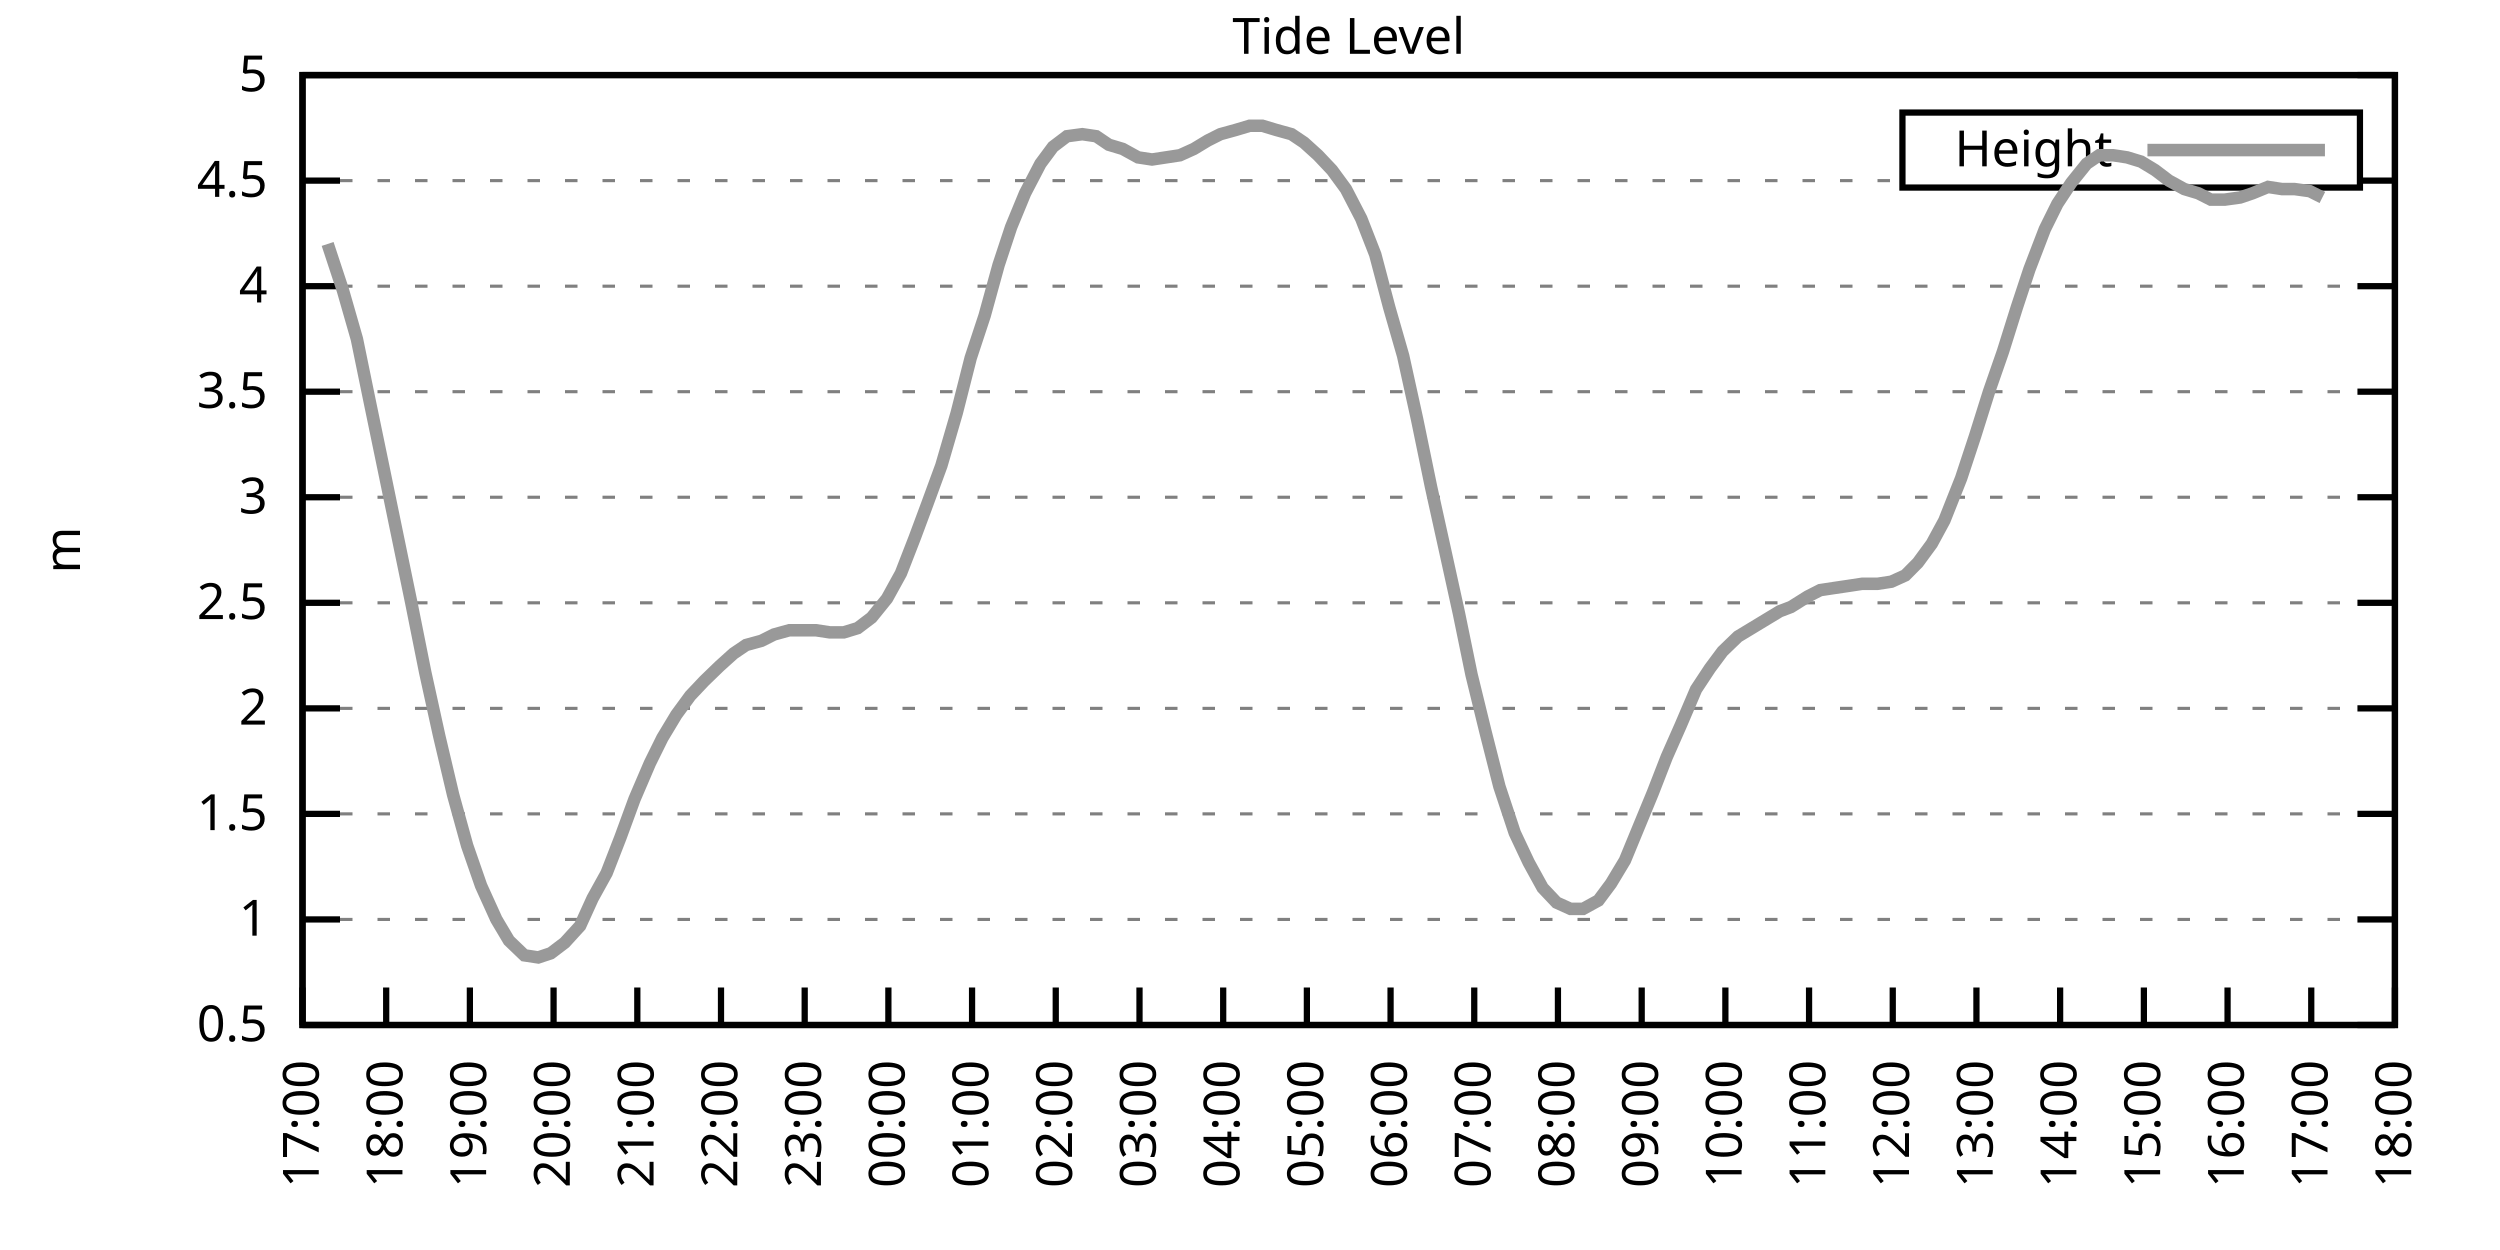
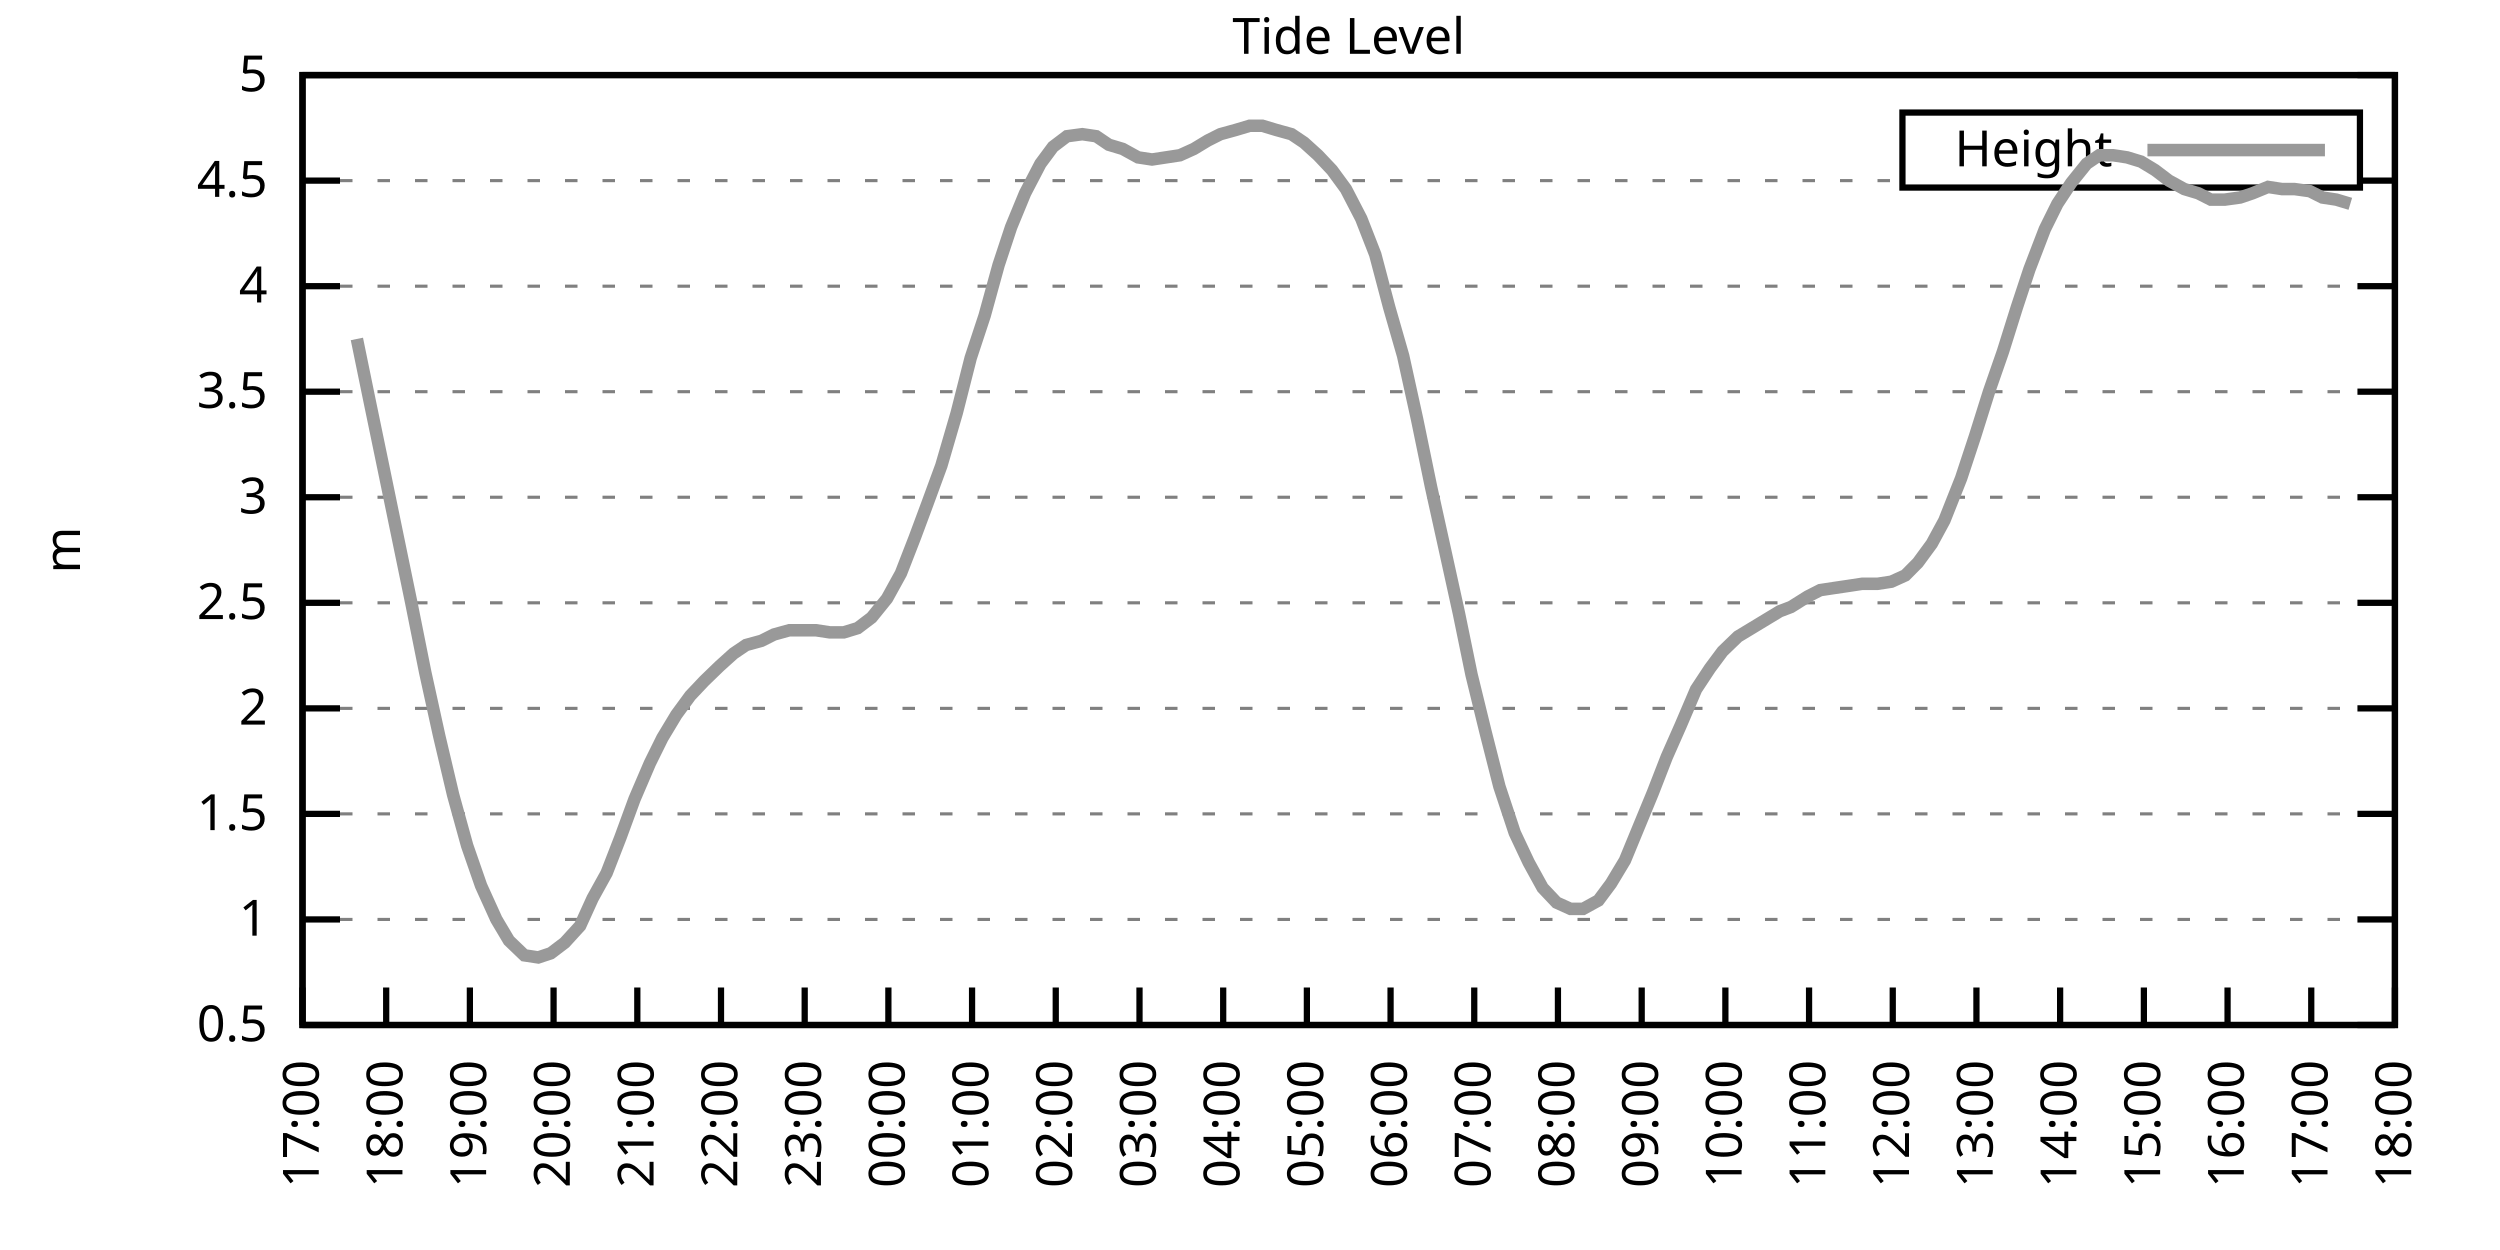
<svg xmlns="http://www.w3.org/2000/svg" xmlns:xlink="http://www.w3.org/1999/xlink" width="400" height="200" viewBox="0 0 400 200">
  <g id="gnuplot_canvas">
    <rect x="0" y="0" width="400" height="200" fill="none" />
    <defs>
      <circle id="gpDot" r="0.5" stroke-width="0.5" stroke="currentColor" />
      <path id="gpPt0" stroke-width="0.333" stroke="currentColor" d="M-1,0 h2 M0,-1 v2" />
      <path id="gpPt1" stroke-width="0.333" stroke="currentColor" d="M-1,-1 L1,1 M1,-1 L-1,1" />
      <path id="gpPt2" stroke-width="0.333" stroke="currentColor" d="M-1,0 L1,0 M0,-1 L0,1 M-1,-1 L1,1 M-1,1 L1,-1" />
      <rect id="gpPt3" stroke-width="0.333" stroke="currentColor" x="-1" y="-1" width="2" height="2" />
      <rect id="gpPt4" stroke-width="0.333" stroke="currentColor" fill="currentColor" x="-1" y="-1" width="2" height="2" />
      <circle id="gpPt5" stroke-width="0.333" stroke="currentColor" cx="0" cy="0" r="1" />
      <use xlink:href="#gpPt5" id="gpPt6" fill="currentColor" stroke="none" />
      <path id="gpPt7" stroke-width="0.333" stroke="currentColor" d="M0,-1.33 L-1.33,0.67 L1.33,0.67 z" />
      <use xlink:href="#gpPt7" id="gpPt8" fill="currentColor" stroke="none" />
      <use xlink:href="#gpPt7" id="gpPt9" stroke="currentColor" transform="rotate(180)" />
      <use xlink:href="#gpPt9" id="gpPt10" fill="currentColor" stroke="none" />
      <use xlink:href="#gpPt3" id="gpPt11" stroke="currentColor" transform="rotate(45)" />
      <use xlink:href="#gpPt11" id="gpPt12" fill="currentColor" stroke="none" />
      <path id="gpPt13" stroke-width="0.333" stroke="currentColor" d="M0,1.330 L1.265,0.411 L0.782,-1.067 L-0.782,-1.076 L-1.265,0.411 z" />
      <use xlink:href="#gpPt13" id="gpPt14" fill="currentColor" stroke="none" />
      <filter id="textbox" filterUnits="objectBoundingBox" x="0" y="0" height="1" width="1">
        <feFlood flood-color="white" flood-opacity="1" result="bgnd" />
        <feComposite in="SourceGraphic" in2="bgnd" operator="atop" />
      </filter>
      <filter id="greybox" filterUnits="objectBoundingBox" x="0" y="0" height="1" width="1">
        <feFlood flood-color="lightgrey" flood-opacity="1" result="grey" />
        <feComposite in="SourceGraphic" in2="grey" operator="atop" />
      </filter>
    </defs>
    <g fill="none" color="white" stroke="currentColor" stroke-width="1.00" stroke-linecap="butt" stroke-linejoin="miter">
</g>
    <g fill="none" color="black" stroke="currentColor" stroke-width="1.00" stroke-linecap="butt" stroke-linejoin="miter">
      <g stroke="none" shape-rendering="crispEdges">
        <polygon fill="rgb(255, 255, 255)" points="48.40,164.00 383.18,164.00 383.18,12.02 48.40,12.02 " />
      </g>
    </g>
    <g fill="none" color="black" stroke="currentColor" stroke-width="1.00" stroke-linecap="butt" stroke-linejoin="miter">
</g>
    <g fill="none" color="black" stroke="black" stroke-width="0.50" stroke-linecap="butt" stroke-linejoin="miter">
</g>
    <g fill="none" color="gray" stroke="currentColor" stroke-width="0.50" stroke-linecap="butt" stroke-linejoin="miter">
      <path stroke="gray" stroke-dasharray="2,4" class="gridline" d="M48.40,164.00 L383.19,164.00  " />
    </g>
    <g fill="none" color="gray" stroke="gray" stroke-width="1.00" stroke-linecap="butt" stroke-linejoin="miter">
</g>
    <g fill="none" color="black" stroke="currentColor" stroke-width="1.00" stroke-linecap="butt" stroke-linejoin="miter">
      <path stroke="black" d="M48.40,164.00 L54.40,164.00 M383.19,164.00 L377.19,164.00  " />
      <g transform="translate(42.80,166.60)" stroke="none" fill="black" font-family="Sans" font-size="8.00" text-anchor="end">
        <text>
          <tspan font-family="Sans"> 0.5</tspan>
        </text>
      </g>
    </g>
    <g fill="none" color="black" stroke="currentColor" stroke-width="1.00" stroke-linecap="butt" stroke-linejoin="miter">
</g>
    <g fill="none" color="black" stroke="black" stroke-width="0.50" stroke-linecap="butt" stroke-linejoin="miter">
</g>
    <g fill="none" color="gray" stroke="currentColor" stroke-width="0.50" stroke-linecap="butt" stroke-linejoin="miter">
      <path stroke="gray" stroke-dasharray="2,4" class="gridline" d="M48.40,147.11 L383.19,147.11  " />
    </g>
    <g fill="none" color="gray" stroke="gray" stroke-width="1.00" stroke-linecap="butt" stroke-linejoin="miter">
</g>
    <g fill="none" color="black" stroke="currentColor" stroke-width="1.00" stroke-linecap="butt" stroke-linejoin="miter">
      <path stroke="black" d="M48.40,147.11 L54.40,147.11 M383.19,147.11 L377.19,147.11  " />
      <g transform="translate(42.80,149.71)" stroke="none" fill="black" font-family="Sans" font-size="8.00" text-anchor="end">
        <text>
          <tspan font-family="Sans"> 1</tspan>
        </text>
      </g>
    </g>
    <g fill="none" color="black" stroke="currentColor" stroke-width="1.00" stroke-linecap="butt" stroke-linejoin="miter">
</g>
    <g fill="none" color="black" stroke="black" stroke-width="0.50" stroke-linecap="butt" stroke-linejoin="miter">
</g>
    <g fill="none" color="gray" stroke="currentColor" stroke-width="0.50" stroke-linecap="butt" stroke-linejoin="miter">
      <path stroke="gray" stroke-dasharray="2,4" class="gridline" d="M48.40,130.22 L383.19,130.22  " />
    </g>
    <g fill="none" color="gray" stroke="gray" stroke-width="1.00" stroke-linecap="butt" stroke-linejoin="miter">
</g>
    <g fill="none" color="black" stroke="currentColor" stroke-width="1.00" stroke-linecap="butt" stroke-linejoin="miter">
      <path stroke="black" d="M48.40,130.22 L54.40,130.22 M383.19,130.22 L377.19,130.22  " />
      <g transform="translate(42.80,132.82)" stroke="none" fill="black" font-family="Sans" font-size="8.00" text-anchor="end">
        <text>
          <tspan font-family="Sans"> 1.5</tspan>
        </text>
      </g>
    </g>
    <g fill="none" color="black" stroke="currentColor" stroke-width="1.00" stroke-linecap="butt" stroke-linejoin="miter">
</g>
    <g fill="none" color="black" stroke="black" stroke-width="0.50" stroke-linecap="butt" stroke-linejoin="miter">
</g>
    <g fill="none" color="gray" stroke="currentColor" stroke-width="0.50" stroke-linecap="butt" stroke-linejoin="miter">
      <path stroke="gray" stroke-dasharray="2,4" class="gridline" d="M48.40,113.34 L383.19,113.34  " />
    </g>
    <g fill="none" color="gray" stroke="gray" stroke-width="1.00" stroke-linecap="butt" stroke-linejoin="miter">
</g>
    <g fill="none" color="black" stroke="currentColor" stroke-width="1.00" stroke-linecap="butt" stroke-linejoin="miter">
      <path stroke="black" d="M48.40,113.34 L54.40,113.34 M383.19,113.34 L377.19,113.34  " />
      <g transform="translate(42.80,115.94)" stroke="none" fill="black" font-family="Sans" font-size="8.00" text-anchor="end">
        <text>
          <tspan font-family="Sans"> 2</tspan>
        </text>
      </g>
    </g>
    <g fill="none" color="black" stroke="currentColor" stroke-width="1.00" stroke-linecap="butt" stroke-linejoin="miter">
</g>
    <g fill="none" color="black" stroke="black" stroke-width="0.50" stroke-linecap="butt" stroke-linejoin="miter">
</g>
    <g fill="none" color="gray" stroke="currentColor" stroke-width="0.50" stroke-linecap="butt" stroke-linejoin="miter">
      <path stroke="gray" stroke-dasharray="2,4" class="gridline" d="M48.40,96.45 L383.19,96.45  " />
    </g>
    <g fill="none" color="gray" stroke="gray" stroke-width="1.00" stroke-linecap="butt" stroke-linejoin="miter">
</g>
    <g fill="none" color="black" stroke="currentColor" stroke-width="1.00" stroke-linecap="butt" stroke-linejoin="miter">
      <path stroke="black" d="M48.40,96.45 L54.40,96.45 M383.19,96.45 L377.19,96.45  " />
      <g transform="translate(42.80,99.05)" stroke="none" fill="black" font-family="Sans" font-size="8.00" text-anchor="end">
        <text>
          <tspan font-family="Sans"> 2.5</tspan>
        </text>
      </g>
    </g>
    <g fill="none" color="black" stroke="currentColor" stroke-width="1.00" stroke-linecap="butt" stroke-linejoin="miter">
</g>
    <g fill="none" color="black" stroke="black" stroke-width="0.50" stroke-linecap="butt" stroke-linejoin="miter">
</g>
    <g fill="none" color="gray" stroke="currentColor" stroke-width="0.50" stroke-linecap="butt" stroke-linejoin="miter">
      <path stroke="gray" stroke-dasharray="2,4" class="gridline" d="M48.40,79.56 L383.19,79.56  " />
    </g>
    <g fill="none" color="gray" stroke="gray" stroke-width="1.00" stroke-linecap="butt" stroke-linejoin="miter">
</g>
    <g fill="none" color="black" stroke="currentColor" stroke-width="1.00" stroke-linecap="butt" stroke-linejoin="miter">
      <path stroke="black" d="M48.40,79.56 L54.40,79.56 M383.19,79.56 L377.19,79.56  " />
      <g transform="translate(42.80,82.16)" stroke="none" fill="black" font-family="Sans" font-size="8.00" text-anchor="end">
        <text>
          <tspan font-family="Sans"> 3</tspan>
        </text>
      </g>
    </g>
    <g fill="none" color="black" stroke="currentColor" stroke-width="1.00" stroke-linecap="butt" stroke-linejoin="miter">
</g>
    <g fill="none" color="black" stroke="black" stroke-width="0.50" stroke-linecap="butt" stroke-linejoin="miter">
</g>
    <g fill="none" color="gray" stroke="currentColor" stroke-width="0.50" stroke-linecap="butt" stroke-linejoin="miter">
      <path stroke="gray" stroke-dasharray="2,4" class="gridline" d="M48.40,62.67 L383.19,62.67  " />
    </g>
    <g fill="none" color="gray" stroke="gray" stroke-width="1.00" stroke-linecap="butt" stroke-linejoin="miter">
</g>
    <g fill="none" color="black" stroke="currentColor" stroke-width="1.00" stroke-linecap="butt" stroke-linejoin="miter">
      <path stroke="black" d="M48.40,62.67 L54.40,62.67 M383.19,62.67 L377.19,62.67  " />
      <g transform="translate(42.80,65.27)" stroke="none" fill="black" font-family="Sans" font-size="8.00" text-anchor="end">
        <text>
          <tspan font-family="Sans"> 3.5</tspan>
        </text>
      </g>
    </g>
    <g fill="none" color="black" stroke="currentColor" stroke-width="1.00" stroke-linecap="butt" stroke-linejoin="miter">
</g>
    <g fill="none" color="black" stroke="black" stroke-width="0.50" stroke-linecap="butt" stroke-linejoin="miter">
</g>
    <g fill="none" color="gray" stroke="currentColor" stroke-width="0.50" stroke-linecap="butt" stroke-linejoin="miter">
      <path stroke="gray" stroke-dasharray="2,4" class="gridline" d="M48.40,45.79 L383.19,45.79  " />
    </g>
    <g fill="none" color="gray" stroke="gray" stroke-width="1.00" stroke-linecap="butt" stroke-linejoin="miter">
</g>
    <g fill="none" color="black" stroke="currentColor" stroke-width="1.00" stroke-linecap="butt" stroke-linejoin="miter">
      <path stroke="black" d="M48.40,45.79 L54.40,45.79 M383.19,45.79 L377.19,45.79  " />
      <g transform="translate(42.80,48.39)" stroke="none" fill="black" font-family="Sans" font-size="8.00" text-anchor="end">
        <text>
          <tspan font-family="Sans"> 4</tspan>
        </text>
      </g>
    </g>
    <g fill="none" color="black" stroke="currentColor" stroke-width="1.00" stroke-linecap="butt" stroke-linejoin="miter">
</g>
    <g fill="none" color="black" stroke="black" stroke-width="0.50" stroke-linecap="butt" stroke-linejoin="miter">
</g>
    <g fill="none" color="gray" stroke="currentColor" stroke-width="0.50" stroke-linecap="butt" stroke-linejoin="miter">
      <path stroke="gray" stroke-dasharray="2,4" class="gridline" d="M48.40,28.90 L304.39,28.90 M377.59,28.90 L383.19,28.90  " />
    </g>
    <g fill="none" color="gray" stroke="gray" stroke-width="1.00" stroke-linecap="butt" stroke-linejoin="miter">
</g>
    <g fill="none" color="black" stroke="currentColor" stroke-width="1.00" stroke-linecap="butt" stroke-linejoin="miter">
      <path stroke="black" d="M48.40,28.90 L54.40,28.90 M383.19,28.90 L377.19,28.90  " />
      <g transform="translate(42.80,31.50)" stroke="none" fill="black" font-family="Sans" font-size="8.00" text-anchor="end">
        <text>
          <tspan font-family="Sans"> 4.5</tspan>
        </text>
      </g>
    </g>
    <g fill="none" color="black" stroke="currentColor" stroke-width="1.00" stroke-linecap="butt" stroke-linejoin="miter">
</g>
    <g fill="none" color="black" stroke="black" stroke-width="0.50" stroke-linecap="butt" stroke-linejoin="miter">
</g>
    <g fill="none" color="gray" stroke="currentColor" stroke-width="0.50" stroke-linecap="butt" stroke-linejoin="miter">
      <path stroke="gray" stroke-dasharray="2,4" class="gridline" d="M48.40,12.01 L383.19,12.01  " />
    </g>
    <g fill="none" color="gray" stroke="gray" stroke-width="1.00" stroke-linecap="butt" stroke-linejoin="miter">
</g>
    <g fill="none" color="black" stroke="currentColor" stroke-width="1.00" stroke-linecap="butt" stroke-linejoin="miter">
      <path stroke="black" d="M48.40,12.01 L54.40,12.01 M383.19,12.01 L377.19,12.01  " />
      <g transform="translate(42.80,14.61)" stroke="none" fill="black" font-family="Sans" font-size="8.00" text-anchor="end">
        <text>
          <tspan font-family="Sans"> 5</tspan>
        </text>
      </g>
    </g>
    <g fill="none" color="black" stroke="currentColor" stroke-width="1.00" stroke-linecap="butt" stroke-linejoin="miter">
      <path stroke="black" d="M48.40,164.00 L48.40,158.00  " />
      <g transform="translate(51.00,169.60) rotate(270.00)" stroke="none" fill="black" font-family="Sans" font-size="8.00" text-anchor="end">
        <text>
          <tspan font-family="Sans">17:00</tspan>
        </text>
      </g>
    </g>
    <g fill="none" color="black" stroke="currentColor" stroke-width="1.00" stroke-linecap="butt" stroke-linejoin="miter">
      <path stroke="black" d="M61.79,164.00 L61.79,158.00  " />
      <g transform="translate(64.39,169.60) rotate(270.00)" stroke="none" fill="black" font-family="Sans" font-size="8.00" text-anchor="end">
        <text>
          <tspan font-family="Sans">18:00</tspan>
        </text>
      </g>
    </g>
    <g fill="none" color="black" stroke="currentColor" stroke-width="1.00" stroke-linecap="butt" stroke-linejoin="miter">
      <path stroke="black" d="M75.18,164.00 L75.18,158.00  " />
      <g transform="translate(77.78,169.60) rotate(270.00)" stroke="none" fill="black" font-family="Sans" font-size="8.00" text-anchor="end">
        <text>
          <tspan font-family="Sans">19:00</tspan>
        </text>
      </g>
    </g>
    <g fill="none" color="black" stroke="currentColor" stroke-width="1.00" stroke-linecap="butt" stroke-linejoin="miter">
      <path stroke="black" d="M88.57,164.00 L88.57,158.00  " />
      <g transform="translate(91.17,169.60) rotate(270.00)" stroke="none" fill="black" font-family="Sans" font-size="8.00" text-anchor="end">
        <text>
          <tspan font-family="Sans">20:00</tspan>
        </text>
      </g>
    </g>
    <g fill="none" color="black" stroke="currentColor" stroke-width="1.00" stroke-linecap="butt" stroke-linejoin="miter">
      <path stroke="black" d="M101.97,164.00 L101.97,158.00  " />
      <g transform="translate(104.57,169.60) rotate(270.00)" stroke="none" fill="black" font-family="Sans" font-size="8.00" text-anchor="end">
        <text>
          <tspan font-family="Sans">21:00</tspan>
        </text>
      </g>
    </g>
    <g fill="none" color="black" stroke="currentColor" stroke-width="1.00" stroke-linecap="butt" stroke-linejoin="miter">
      <path stroke="black" d="M115.36,164.00 L115.36,158.00  " />
      <g transform="translate(117.96,169.60) rotate(270.00)" stroke="none" fill="black" font-family="Sans" font-size="8.00" text-anchor="end">
        <text>
          <tspan font-family="Sans">22:00</tspan>
        </text>
      </g>
    </g>
    <g fill="none" color="black" stroke="currentColor" stroke-width="1.00" stroke-linecap="butt" stroke-linejoin="miter">
      <path stroke="black" d="M128.75,164.00 L128.75,158.00  " />
      <g transform="translate(131.35,169.60) rotate(270.00)" stroke="none" fill="black" font-family="Sans" font-size="8.00" text-anchor="end">
        <text>
          <tspan font-family="Sans">23:00</tspan>
        </text>
      </g>
    </g>
    <g fill="none" color="black" stroke="currentColor" stroke-width="1.00" stroke-linecap="butt" stroke-linejoin="miter">
      <path stroke="black" d="M142.14,164.00 L142.14,158.00  " />
      <g transform="translate(144.74,169.60) rotate(270.00)" stroke="none" fill="black" font-family="Sans" font-size="8.00" text-anchor="end">
        <text>
          <tspan font-family="Sans">00:00</tspan>
        </text>
      </g>
    </g>
    <g fill="none" color="black" stroke="currentColor" stroke-width="1.00" stroke-linecap="butt" stroke-linejoin="miter">
      <path stroke="black" d="M155.53,164.00 L155.53,158.00  " />
      <g transform="translate(158.13,169.60) rotate(270.00)" stroke="none" fill="black" font-family="Sans" font-size="8.00" text-anchor="end">
        <text>
          <tspan font-family="Sans">01:00</tspan>
        </text>
      </g>
    </g>
    <g fill="none" color="black" stroke="currentColor" stroke-width="1.00" stroke-linecap="butt" stroke-linejoin="miter">
      <path stroke="black" d="M168.92,164.00 L168.92,158.00  " />
      <g transform="translate(171.52,169.60) rotate(270.00)" stroke="none" fill="black" font-family="Sans" font-size="8.00" text-anchor="end">
        <text>
          <tspan font-family="Sans">02:00</tspan>
        </text>
      </g>
    </g>
    <g fill="none" color="black" stroke="currentColor" stroke-width="1.00" stroke-linecap="butt" stroke-linejoin="miter">
      <path stroke="black" d="M182.32,164.00 L182.32,158.00  " />
      <g transform="translate(184.92,169.60) rotate(270.00)" stroke="none" fill="black" font-family="Sans" font-size="8.00" text-anchor="end">
        <text>
          <tspan font-family="Sans">03:00</tspan>
        </text>
      </g>
    </g>
    <g fill="none" color="black" stroke="currentColor" stroke-width="1.00" stroke-linecap="butt" stroke-linejoin="miter">
      <path stroke="black" d="M195.71,164.00 L195.71,158.00  " />
      <g transform="translate(198.31,169.60) rotate(270.00)" stroke="none" fill="black" font-family="Sans" font-size="8.00" text-anchor="end">
        <text>
          <tspan font-family="Sans">04:00</tspan>
        </text>
      </g>
    </g>
    <g fill="none" color="black" stroke="currentColor" stroke-width="1.00" stroke-linecap="butt" stroke-linejoin="miter">
      <path stroke="black" d="M209.10,164.00 L209.10,158.00  " />
      <g transform="translate(211.70,169.60) rotate(270.00)" stroke="none" fill="black" font-family="Sans" font-size="8.00" text-anchor="end">
        <text>
          <tspan font-family="Sans">05:00</tspan>
        </text>
      </g>
    </g>
    <g fill="none" color="black" stroke="currentColor" stroke-width="1.00" stroke-linecap="butt" stroke-linejoin="miter">
      <path stroke="black" d="M222.49,164.00 L222.49,158.00  " />
      <g transform="translate(225.09,169.60) rotate(270.00)" stroke="none" fill="black" font-family="Sans" font-size="8.00" text-anchor="end">
        <text>
          <tspan font-family="Sans">06:00</tspan>
        </text>
      </g>
    </g>
    <g fill="none" color="black" stroke="currentColor" stroke-width="1.00" stroke-linecap="butt" stroke-linejoin="miter">
      <path stroke="black" d="M235.88,164.00 L235.88,158.00  " />
      <g transform="translate(238.48,169.60) rotate(270.00)" stroke="none" fill="black" font-family="Sans" font-size="8.00" text-anchor="end">
        <text>
          <tspan font-family="Sans">07:00</tspan>
        </text>
      </g>
    </g>
    <g fill="none" color="black" stroke="currentColor" stroke-width="1.00" stroke-linecap="butt" stroke-linejoin="miter">
      <path stroke="black" d="M249.27,164.00 L249.27,158.00  " />
      <g transform="translate(251.87,169.60) rotate(270.00)" stroke="none" fill="black" font-family="Sans" font-size="8.00" text-anchor="end">
        <text>
          <tspan font-family="Sans">08:00</tspan>
        </text>
      </g>
    </g>
    <g fill="none" color="black" stroke="currentColor" stroke-width="1.00" stroke-linecap="butt" stroke-linejoin="miter">
      <path stroke="black" d="M262.67,164.00 L262.67,158.00  " />
      <g transform="translate(265.27,169.60) rotate(270.00)" stroke="none" fill="black" font-family="Sans" font-size="8.00" text-anchor="end">
        <text>
          <tspan font-family="Sans">09:00</tspan>
        </text>
      </g>
    </g>
    <g fill="none" color="black" stroke="currentColor" stroke-width="1.00" stroke-linecap="butt" stroke-linejoin="miter">
      <path stroke="black" d="M276.06,164.00 L276.06,158.00  " />
      <g transform="translate(278.66,169.60) rotate(270.00)" stroke="none" fill="black" font-family="Sans" font-size="8.00" text-anchor="end">
        <text>
          <tspan font-family="Sans">10:00</tspan>
        </text>
      </g>
    </g>
    <g fill="none" color="black" stroke="currentColor" stroke-width="1.00" stroke-linecap="butt" stroke-linejoin="miter">
      <path stroke="black" d="M289.45,164.00 L289.45,158.00  " />
      <g transform="translate(292.05,169.60) rotate(270.00)" stroke="none" fill="black" font-family="Sans" font-size="8.00" text-anchor="end">
        <text>
          <tspan font-family="Sans">11:00</tspan>
        </text>
      </g>
    </g>
    <g fill="none" color="black" stroke="currentColor" stroke-width="1.00" stroke-linecap="butt" stroke-linejoin="miter">
      <path stroke="black" d="M302.84,164.00 L302.84,158.00  " />
      <g transform="translate(305.44,169.60) rotate(270.00)" stroke="none" fill="black" font-family="Sans" font-size="8.00" text-anchor="end">
        <text>
          <tspan font-family="Sans">12:00</tspan>
        </text>
      </g>
    </g>
    <g fill="none" color="black" stroke="currentColor" stroke-width="1.00" stroke-linecap="butt" stroke-linejoin="miter">
      <path stroke="black" d="M316.23,164.00 L316.23,158.00  " />
      <g transform="translate(318.83,169.60) rotate(270.00)" stroke="none" fill="black" font-family="Sans" font-size="8.00" text-anchor="end">
        <text>
          <tspan font-family="Sans">13:00</tspan>
        </text>
      </g>
    </g>
    <g fill="none" color="black" stroke="currentColor" stroke-width="1.00" stroke-linecap="butt" stroke-linejoin="miter">
      <path stroke="black" d="M329.62,164.00 L329.62,158.00  " />
      <g transform="translate(332.22,169.60) rotate(270.00)" stroke="none" fill="black" font-family="Sans" font-size="8.00" text-anchor="end">
        <text>
          <tspan font-family="Sans">14:00</tspan>
        </text>
      </g>
    </g>
    <g fill="none" color="black" stroke="currentColor" stroke-width="1.00" stroke-linecap="butt" stroke-linejoin="miter">
      <path stroke="black" d="M343.02,164.00 L343.02,158.00  " />
      <g transform="translate(345.62,169.60) rotate(270.00)" stroke="none" fill="black" font-family="Sans" font-size="8.00" text-anchor="end">
        <text>
          <tspan font-family="Sans">15:00</tspan>
        </text>
      </g>
    </g>
    <g fill="none" color="black" stroke="currentColor" stroke-width="1.00" stroke-linecap="butt" stroke-linejoin="miter">
      <path stroke="black" d="M356.41,164.00 L356.41,158.00  " />
      <g transform="translate(359.01,169.60) rotate(270.00)" stroke="none" fill="black" font-family="Sans" font-size="8.00" text-anchor="end">
        <text>
          <tspan font-family="Sans">16:00</tspan>
        </text>
      </g>
    </g>
    <g fill="none" color="black" stroke="currentColor" stroke-width="1.00" stroke-linecap="butt" stroke-linejoin="miter">
      <path stroke="black" d="M369.80,164.00 L369.80,158.00  " />
      <g transform="translate(372.40,169.60) rotate(270.00)" stroke="none" fill="black" font-family="Sans" font-size="8.00" text-anchor="end">
        <text>
          <tspan font-family="Sans">17:00</tspan>
        </text>
      </g>
    </g>
    <g fill="none" color="black" stroke="currentColor" stroke-width="1.00" stroke-linecap="butt" stroke-linejoin="miter">
      <path stroke="black" d="M383.19,164.00 L383.19,158.00  " />
      <g transform="translate(385.79,169.60) rotate(270.00)" stroke="none" fill="black" font-family="Sans" font-size="8.00" text-anchor="end">
        <text>
          <tspan font-family="Sans">18:00</tspan>
        </text>
      </g>
    </g>
    <g fill="none" color="black" stroke="currentColor" stroke-width="1.00" stroke-linecap="butt" stroke-linejoin="miter">
</g>
    <g fill="none" color="black" stroke="currentColor" stroke-width="1.00" stroke-linecap="butt" stroke-linejoin="miter">
      <path stroke="black" d="M48.40,12.01 L48.40,164.00 L383.19,164.00 L383.19,12.01 L48.40,12.01 Z  " />
    </g>
    <g fill="none" color="black" stroke="currentColor" stroke-width="1.00" stroke-linecap="butt" stroke-linejoin="miter">
</g>
    <g fill="none" color="black" stroke="currentColor" stroke-width="1.00" stroke-linecap="butt" stroke-linejoin="miter">
      <path stroke="black" d="M304.39,30.01 L304.39,18.01 L377.59,18.01 L377.59,30.01 L304.39,30.01 Z  " />
    </g>
    <g id="Tide_level_plot_1">
      <g fill="none" color="white" stroke="black" stroke-width="2.00" stroke-linecap="butt" stroke-linejoin="miter">
</g>
      <g fill="none" color="black" stroke="currentColor" stroke-width="2.00" stroke-linecap="butt" stroke-linejoin="miter">
        <g transform="translate(337.99,26.61)" stroke="none" fill="black" font-family="Sans" font-size="8.00" text-anchor="end">
          <text>
            <tspan font-family="Sans">Height</tspan>
          </text>
        </g>
      </g>
      <g fill="none" color="black" stroke="currentColor" stroke-width="2.00" stroke-linecap="butt" stroke-linejoin="miter">
-         <path stroke="rgb(153, 153, 153)" d="M343.59,24.01 L371.99,24.01 M52.42,39.03 L54.87,46.46 L57.10,54.23 L59.11,64.02 L61.35,74.83 L63.58,85.64   L65.81,96.45 L68.04,107.59 L70.27,117.73 L72.50,127.18 L74.74,135.29 L76.97,141.71 L79.42,147.11 L81.43,150.49   L83.89,152.85 L86.12,153.19 L88.13,152.52 L90.36,150.83 L92.82,148.13 L94.82,143.73 L97.06,139.68 L99.29,133.94   L101.52,127.86 L103.98,122.12 L105.98,118.07 L108.22,114.35 L110.45,111.31 L112.68,108.95 L115.13,106.58 L117.37,104.56   L119.38,103.20 L121.83,102.53 L123.84,101.52 L126.29,100.84 L128.53,100.84 L130.54,100.84 L132.77,101.18 L135.00,101.18   L137.23,100.50 L139.46,98.81 L141.92,95.77 L144.15,91.72 L146.38,85.98 L148.39,80.57 L150.62,74.49 L153.08,66.05   L155.31,57.27 L157.54,50.51 L159.77,42.41 L161.78,36.33 L164.01,30.92 L166.47,26.20 L168.48,23.49 L170.71,21.80   L173.17,21.47 L175.40,21.80 L177.41,23.16 L179.64,23.83 L182.09,25.18 L184.32,25.52 L186.56,25.18 L188.79,24.84   L191.02,23.83 L193.25,22.48 L195.26,21.47 L197.72,20.79 L199.95,20.12 L201.96,20.12 L204.19,20.79 L206.64,21.47   L208.65,22.82 L210.88,24.84 L213.12,27.21 L215.35,30.25 L217.80,34.98 L220.04,40.72 L222.27,49.16 L224.50,56.93   L226.73,67.06 L228.96,77.87 L231.20,88.00 L233.43,98.14 L235.44,107.93 L237.67,117.05 L239.90,125.83 L242.36,133.26   L244.59,137.99 L246.82,142.05 L249.05,144.41 L251.28,145.42 L253.29,145.42 L255.75,144.07 L257.76,141.37 L259.99,137.66   L262.22,132.25 L264.45,126.85 L266.68,121.11 L268.92,116.04 L271.37,110.30 L273.60,106.92 L275.61,104.22 L278.07,101.85   L280.30,100.50 L282.53,99.15 L284.76,97.80 L286.55,97.12 L289.23,95.44 L291.23,94.42 L293.47,94.08 L295.70,93.75   L297.93,93.41 L300.39,93.41 L302.62,93.07 L304.85,92.06 L306.86,90.03 L309.09,86.99 L311.10,83.28 L313.78,76.52   L316.01,69.77 L318.24,62.67 L320.47,56.26 L322.70,49.16 L324.71,43.08 L327.17,36.67 L329.18,32.61 L331.41,29.24   L333.86,26.20 L335.87,24.84 L338.10,24.84 L340.34,25.18 L342.57,25.86 L344.80,27.21 L347.03,28.90 L349.49,30.25   L351.72,30.92 L353.73,31.94 L355.96,31.94 L358.42,31.60 L360.42,30.92 L362.88,29.91 L365.11,30.25 L367.12,30.25   L369.58,30.59 L371.58,31.60  " />
+         <path stroke="rgb(153, 153, 153)" d="M343.59,24.01 L371.99,24.01 M57.10,54.23 L59.11,64.02 L61.35,74.83 L63.58,85.64 L65.81,96.45 L68.04,107.59   L70.27,117.73 L72.50,127.18 L74.74,135.29 L76.97,141.71 L79.42,147.11 L81.43,150.49 L83.89,152.85 L86.12,153.19   L88.13,152.52 L90.36,150.83 L92.82,148.13 L94.82,143.73 L97.06,139.68 L99.29,133.94 L101.52,127.86 L103.98,122.12   L105.98,118.07 L108.22,114.35 L110.45,111.31 L112.68,108.95 L115.13,106.58 L117.37,104.56 L119.38,103.20 L121.83,102.53   L123.84,101.52 L126.29,100.84 L128.53,100.84 L130.54,100.84 L132.77,101.18 L135.00,101.18 L137.23,100.50 L139.46,98.81   L141.92,95.77 L144.15,91.72 L146.38,85.98 L148.39,80.57 L150.62,74.49 L153.08,66.05 L155.31,57.27 L157.54,50.51   L159.77,42.41 L161.78,36.33 L164.01,30.92 L166.47,26.20 L168.48,23.49 L170.71,21.80 L173.17,21.47 L175.40,21.80   L177.41,23.16 L179.64,23.83 L182.09,25.18 L184.32,25.52 L186.56,25.18 L188.79,24.84 L191.02,23.83 L193.25,22.48   L195.26,21.47 L197.72,20.79 L199.95,20.12 L201.96,20.12 L204.19,20.79 L206.64,21.47 L208.65,22.82 L210.88,24.84   L213.12,27.21 L215.35,30.25 L217.80,34.98 L220.04,40.72 L222.27,49.16 L224.50,56.93 L226.73,67.06 L228.96,77.87   L231.20,88.00 L233.43,98.14 L235.44,107.93 L237.67,117.05 L239.90,125.83 L242.36,133.26 L244.59,137.99 L246.82,142.05   L249.05,144.41 L251.28,145.42 L253.29,145.42 L255.75,144.07 L257.76,141.37 L259.99,137.66 L262.22,132.25 L264.45,126.85   L266.68,121.11 L268.92,116.04 L271.37,110.30 L273.60,106.92 L275.61,104.22 L278.07,101.85 L280.30,100.50 L282.53,99.15   L284.76,97.80 L286.55,97.12 L289.23,95.44 L291.23,94.42 L293.47,94.08 L295.70,93.75 L297.93,93.41 L300.39,93.41   L302.62,93.07 L304.85,92.06 L306.86,90.03 L309.09,86.99 L311.10,83.28 L313.78,76.52 L316.01,69.77 L318.24,62.67   L320.47,56.26 L322.70,49.16 L324.71,43.08 L327.17,36.67 L329.18,32.61 L331.41,29.24 L333.86,26.20 L335.87,24.84   L338.10,24.84 L340.34,25.18 L342.57,25.86 L344.80,27.21 L347.03,28.90 L349.49,30.25 L351.72,30.92 L353.73,31.94   L355.96,31.94 L358.42,31.60 L360.42,30.92 L362.88,29.91 L365.11,30.25 L367.12,30.25 L369.58,30.59 L371.58,31.60   L373.82,31.94 L376.05,32.61  " />
      </g>
    </g>
    <g fill="none" color="black" stroke="currentColor" stroke-width="2.00" stroke-linecap="butt" stroke-linejoin="miter">
</g>
    <g fill="none" color="black" stroke="black" stroke-width="1.00" stroke-linecap="butt" stroke-linejoin="miter">
</g>
    <g fill="none" color="black" stroke="currentColor" stroke-width="1.00" stroke-linecap="butt" stroke-linejoin="miter">
      <path stroke="black" d="M48.40,12.01 L48.40,164.00 L383.19,164.00 L383.19,12.01 L48.40,12.01 Z  " />
      <g transform="translate(12.80,88.01) rotate(270.00)" stroke="none" fill="black" font-family="Sans" font-size="8.00" text-anchor="middle">
        <text>
          <tspan font-family="Sans">m</tspan>
        </text>
      </g>
    </g>
    <g fill="none" color="black" stroke="currentColor" stroke-width="1.00" stroke-linecap="butt" stroke-linejoin="miter">
</g>
    <g fill="none" color="black" stroke="currentColor" stroke-width="1.00" stroke-linecap="butt" stroke-linejoin="miter">
      <g transform="translate(215.79,8.61)" stroke="none" fill="black" font-family="Sans" font-size="8.00" text-anchor="middle">
        <text>
          <tspan font-family="Sans">Tide Level</tspan>
        </text>
      </g>
    </g>
    <g fill="none" color="black" stroke="currentColor" stroke-width="1.00" stroke-linecap="butt" stroke-linejoin="miter">
</g>
  </g>
</svg>
